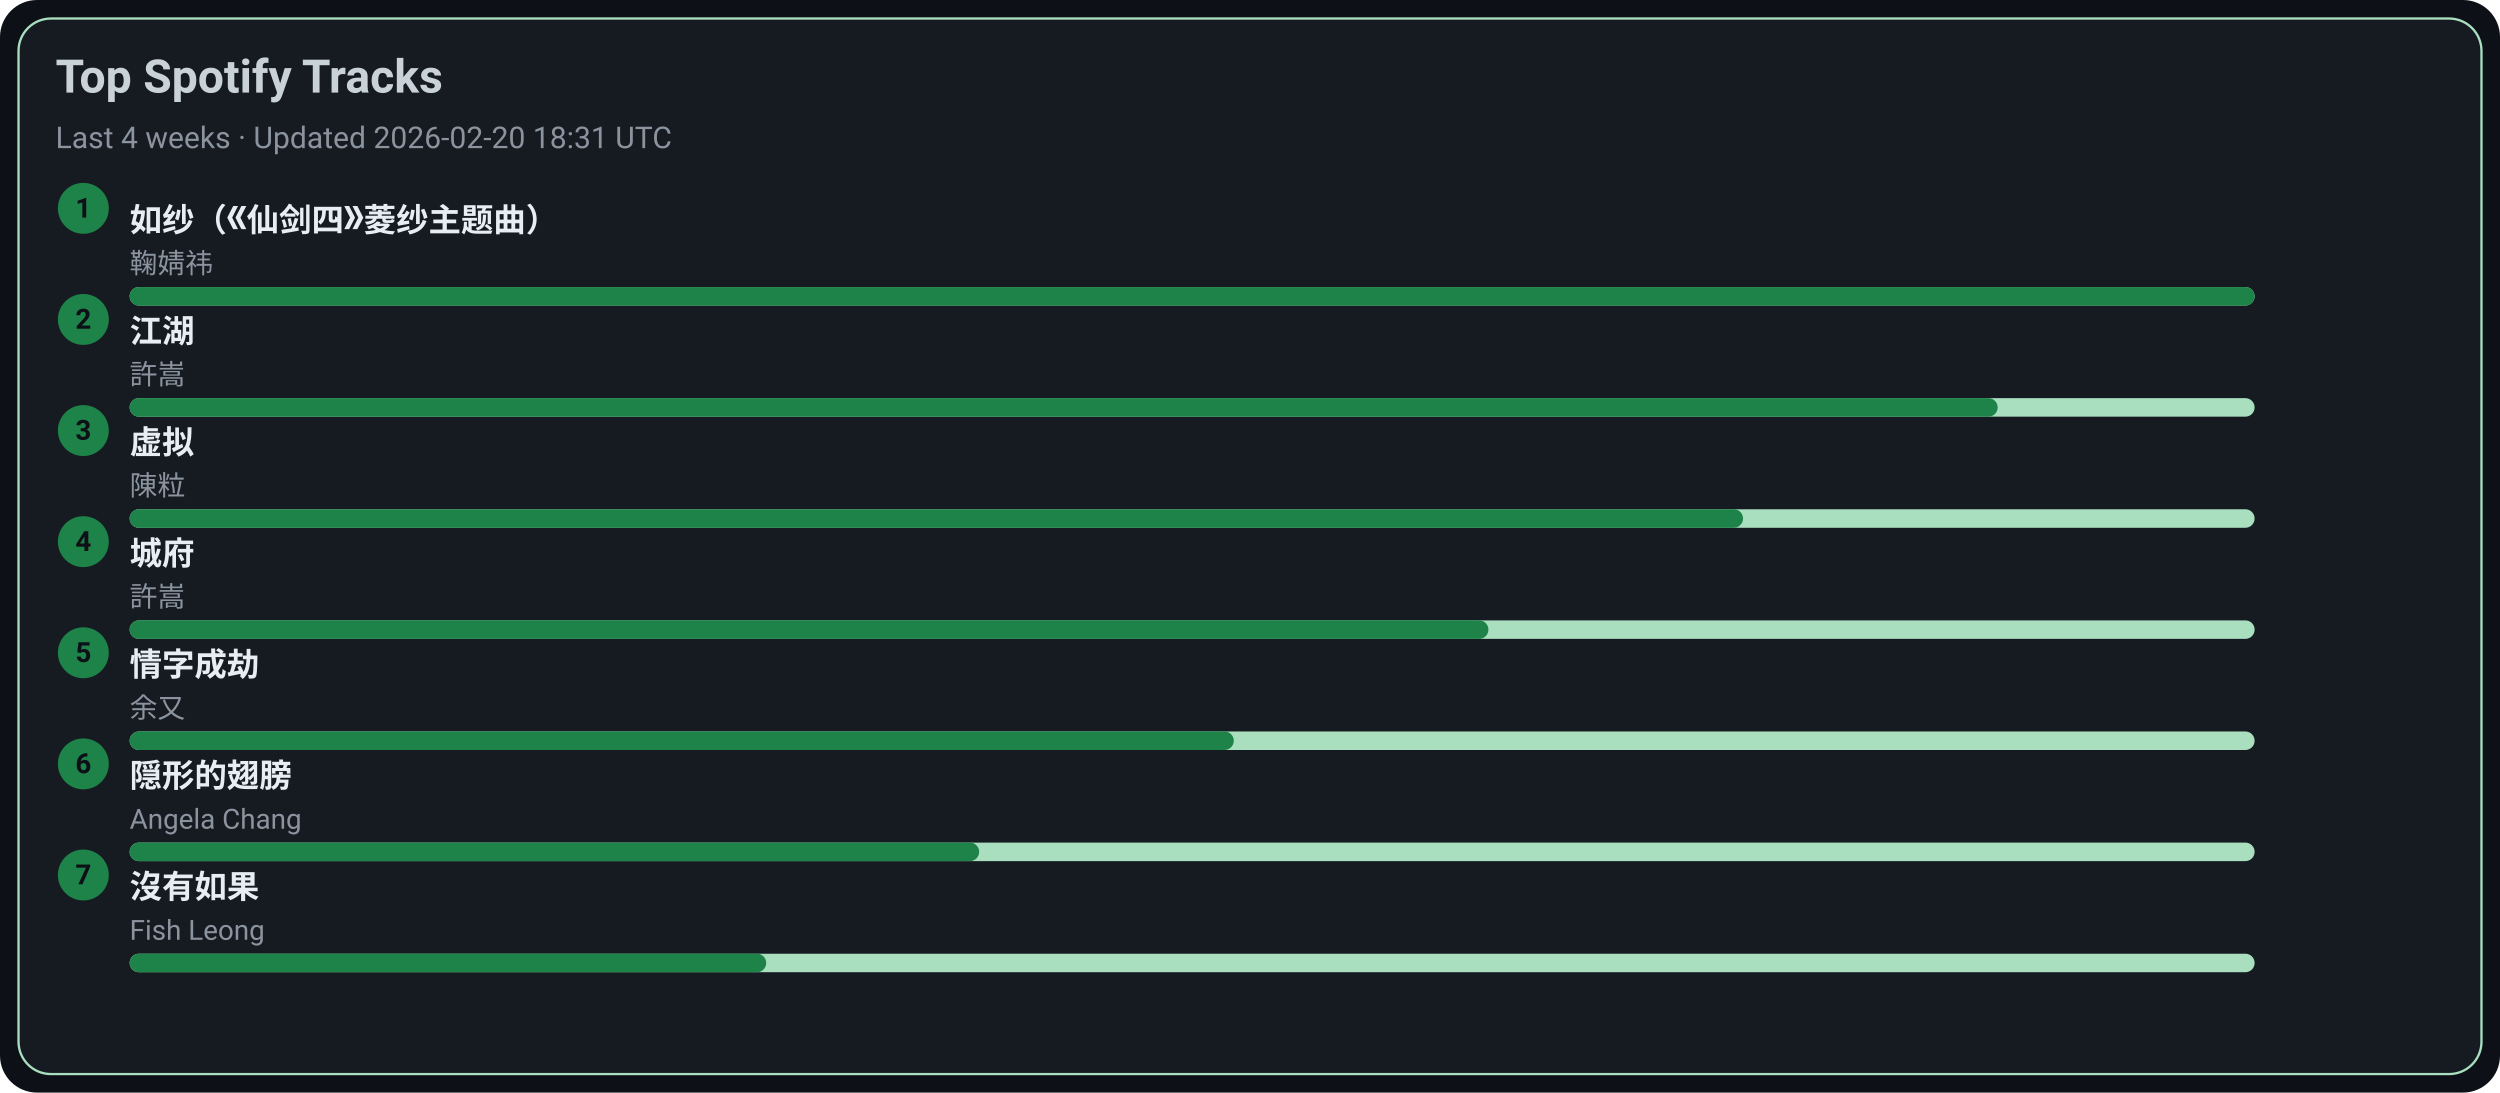
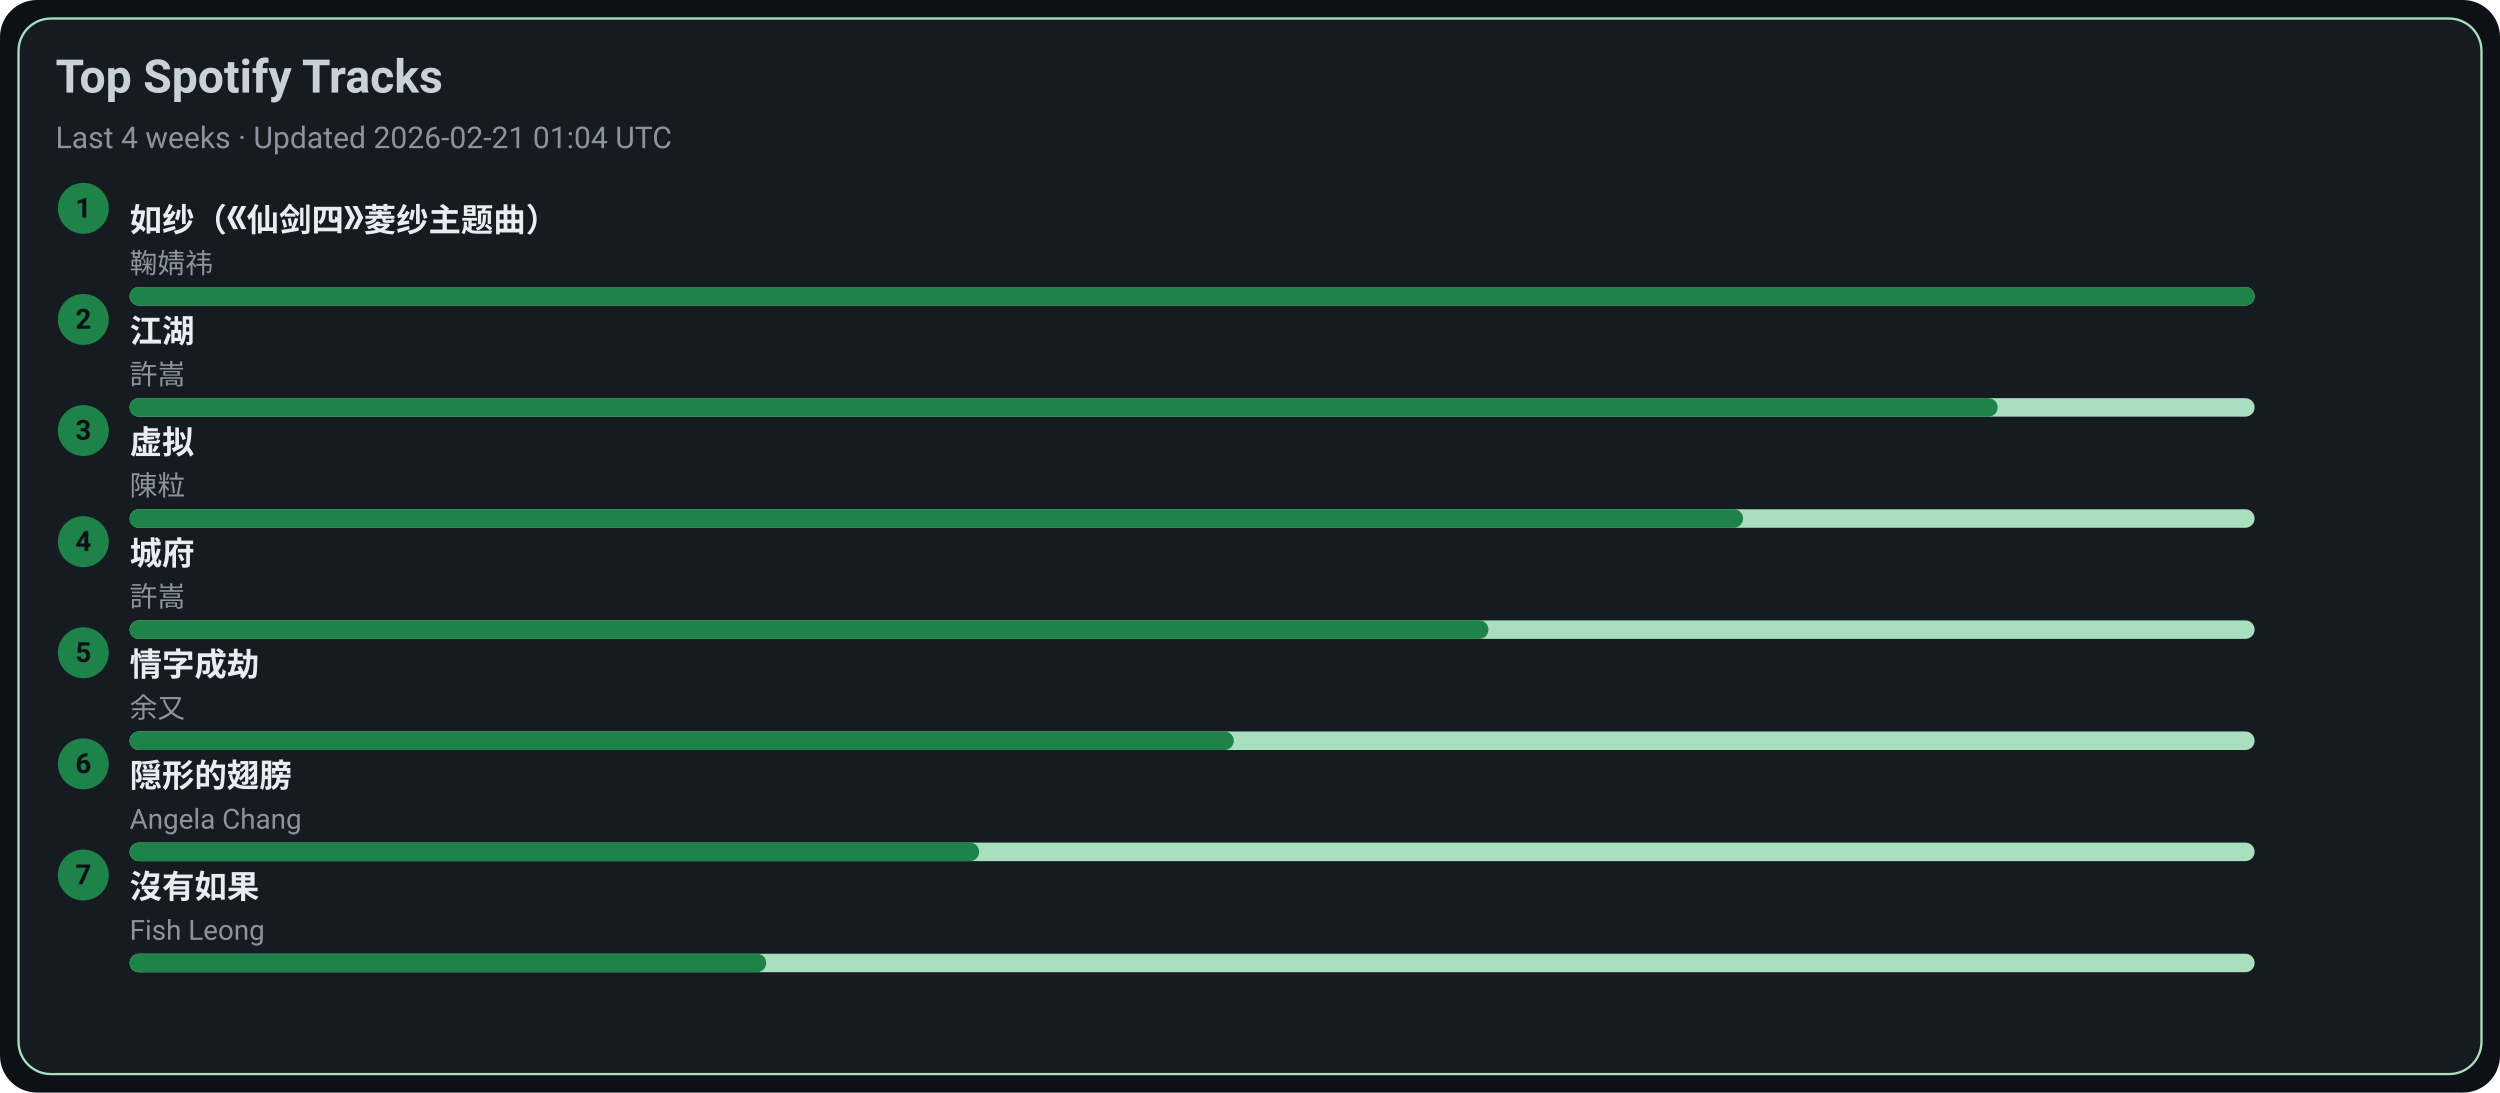
<svg xmlns="http://www.w3.org/2000/svg" width="1080" height="472" viewBox="0 0 1080 472">
  <style>text{font-family:-apple-system,BlinkMacSystemFont,Segoe UI,Roboto,Ubuntu,Helvetica Neue,Arial,Noto Sans,sans-serif}</style>
  <rect width="1080" height="472" rx="16" fill="#0d1117" />
  <rect x="8" y="8" width="1064" height="456" rx="14" fill="#161b22" stroke="#A9DFBF" />
  <text x="24" y="40" font-size="20" fill="#c9d1d9" font-weight="600">Top Spotify Tracks</text>
-   <text x="24" y="64" font-size="13" fill="#8b949e">Last 4 weeks · Updated 2026-02-20 18:31 UTC</text>
+   <text x="24" y="64" font-size="13" fill="#8b949e">Last 4 weeks · Updated 2026-02-21 01:04 UTC</text>
  <circle cx="36" cy="90" r="11" fill="#1D8348" />
  <text x="36" y="94" text-anchor="middle" font-size="12" fill="#0d1117" font-weight="700">1</text>
  <a href="https://open.spotify.com/track/69FUNgvEVkNbHq43lgvdme" target="_blank" rel="noopener noreferrer">
    <text x="56" y="100" font-size="14" fill="#e6edf3" font-weight="600">如纱（《仙剑四》菱纱主题曲）</text>
  </a>
  <text x="56" y="118" font-size="12" fill="#8b949e">鞠婧祎</text>
  <rect x="56" y="124" width="918" height="8" rx="4" fill="#A9DFBF" />
  <rect x="56" y="124" width="918" height="8" rx="4" fill="#1D8348" />
  <circle cx="36" cy="138" r="11" fill="#1D8348" />
  <text x="36" y="142" text-anchor="middle" font-size="12" fill="#0d1117" font-weight="700">2</text>
  <a href="https://open.spotify.com/track/03PCdwqajii1xgp7WIozzC" target="_blank" rel="noopener noreferrer">
    <text x="56" y="148" font-size="14" fill="#e6edf3" font-weight="600">江湖</text>
  </a>
  <text x="56" y="166" font-size="12" fill="#8b949e">許嵩</text>
  <rect x="56" y="172" width="918" height="8" rx="4" fill="#A9DFBF" />
  <rect x="56" y="172" width="807" height="8" rx="4" fill="#1D8348" />
  <circle cx="36" cy="186" r="11" fill="#1D8348" />
  <text x="36" y="190" text-anchor="middle" font-size="12" fill="#0d1117" font-weight="700">3</text>
  <a href="https://open.spotify.com/track/5l9sg05BhpfsdLfRvjGsAf" target="_blank" rel="noopener noreferrer">
    <text x="56" y="196" font-size="14" fill="#e6edf3" font-weight="600">虚拟</text>
  </a>
  <text x="56" y="214" font-size="12" fill="#8b949e">陳粒</text>
  <rect x="56" y="220" width="918" height="8" rx="4" fill="#A9DFBF" />
  <rect x="56" y="220" width="697" height="8" rx="4" fill="#1D8348" />
  <circle cx="36" cy="234" r="11" fill="#1D8348" />
  <text x="36" y="238" text-anchor="middle" font-size="12" fill="#0d1117" font-weight="700">4</text>
  <a href="https://open.spotify.com/track/4AmlSf7hye0QVpnHCcEoEw" target="_blank" rel="noopener noreferrer">
    <text x="56" y="244" font-size="14" fill="#e6edf3" font-weight="600">城府</text>
  </a>
  <text x="56" y="262" font-size="12" fill="#8b949e">許嵩</text>
  <rect x="56" y="268" width="918" height="8" rx="4" fill="#A9DFBF" />
  <rect x="56" y="268" width="587" height="8" rx="4" fill="#1D8348" />
  <circle cx="36" cy="282" r="11" fill="#1D8348" />
  <text x="36" y="286" text-anchor="middle" font-size="12" fill="#0d1117" font-weight="700">5</text>
  <a href="https://open.spotify.com/track/6PLof7Z5mvbp9im83J4m3m" target="_blank" rel="noopener noreferrer">
    <text x="56" y="292" font-size="14" fill="#e6edf3" font-weight="600">情字成劫</text>
  </a>
  <text x="56" y="310" font-size="12" fill="#8b949e">余又</text>
  <rect x="56" y="316" width="918" height="8" rx="4" fill="#A9DFBF" />
  <rect x="56" y="316" width="477" height="8" rx="4" fill="#1D8348" />
  <circle cx="36" cy="330" r="11" fill="#1D8348" />
  <text x="36" y="334" text-anchor="middle" font-size="12" fill="#0d1117" font-weight="700">6</text>
  <a href="https://open.spotify.com/track/6Tv5ukQ3xK8WHxJgWMM6vM" target="_blank" rel="noopener noreferrer">
    <text x="56" y="340" font-size="14" fill="#e6edf3" font-weight="600">隠形的翅膀</text>
  </a>
  <text x="56" y="358" font-size="12" fill="#8b949e">Angela Chang</text>
  <rect x="56" y="364" width="918" height="8" rx="4" fill="#A9DFBF" />
  <rect x="56" y="364" width="367" height="8" rx="4" fill="#1D8348" />
  <circle cx="36" cy="378" r="11" fill="#1D8348" />
  <text x="36" y="382" text-anchor="middle" font-size="12" fill="#0d1117" font-weight="700">7</text>
  <a href="https://open.spotify.com/track/1G9MmoUjo5nC5lB7paaG0l" target="_blank" rel="noopener noreferrer">
    <text x="56" y="388" font-size="14" fill="#e6edf3" font-weight="600">沒有如果</text>
  </a>
  <text x="56" y="406" font-size="12" fill="#8b949e">Fish Leong</text>
  <rect x="56" y="412" width="918" height="8" rx="4" fill="#A9DFBF" />
  <rect x="56" y="412" width="275" height="8" rx="4" fill="#1D8348" />
</svg>
